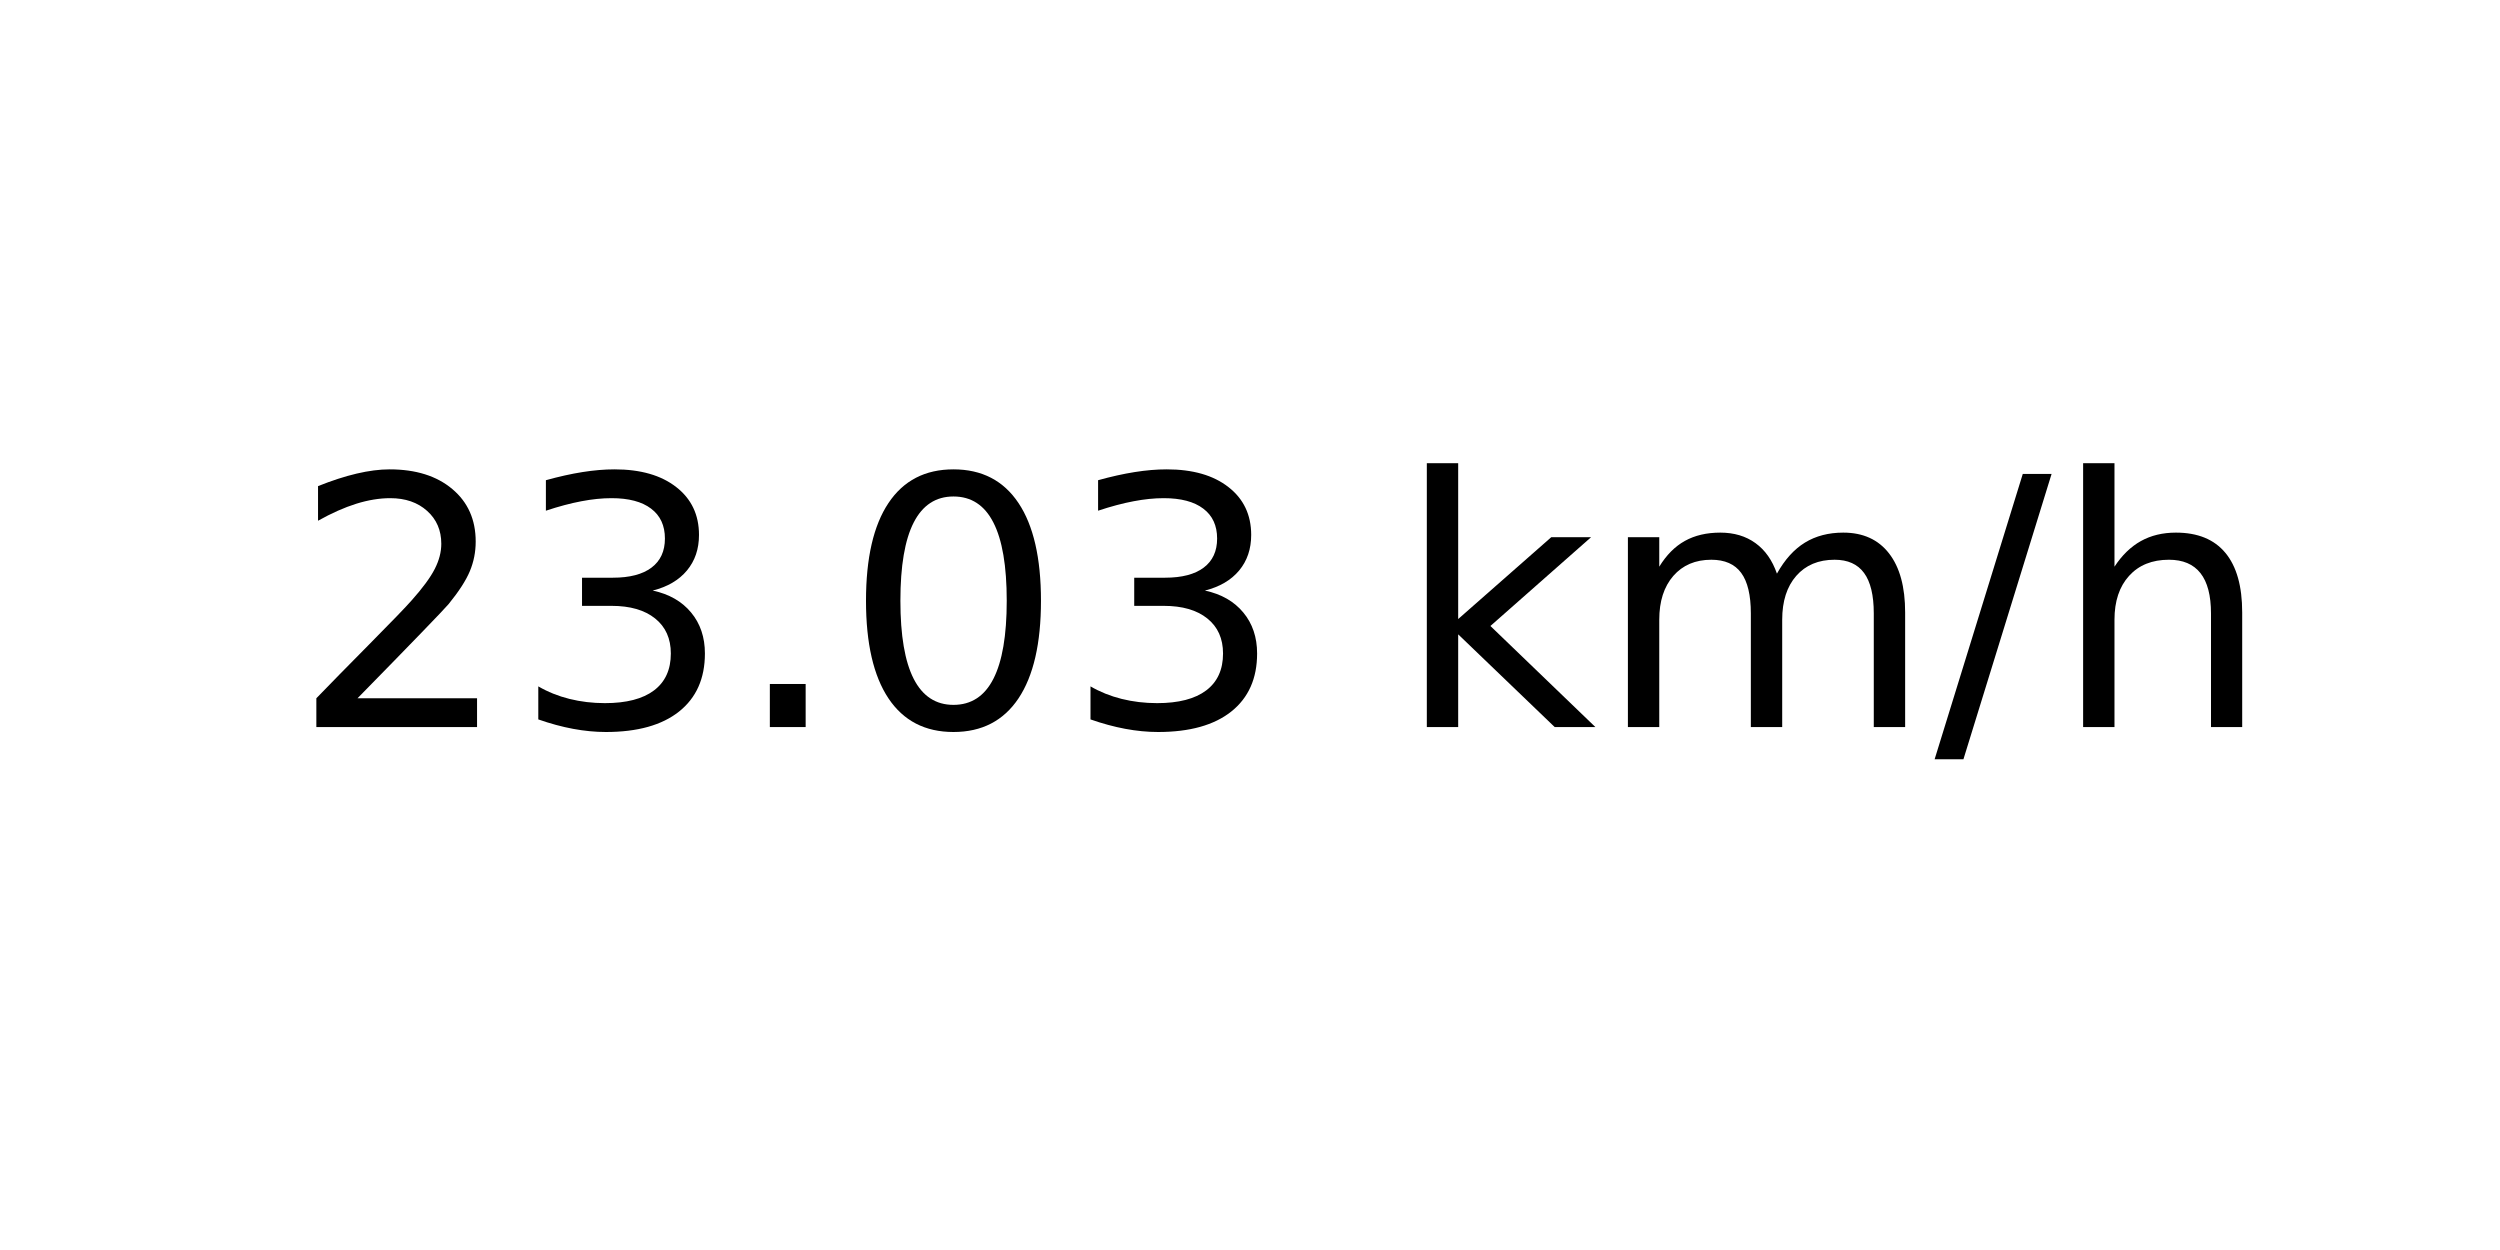
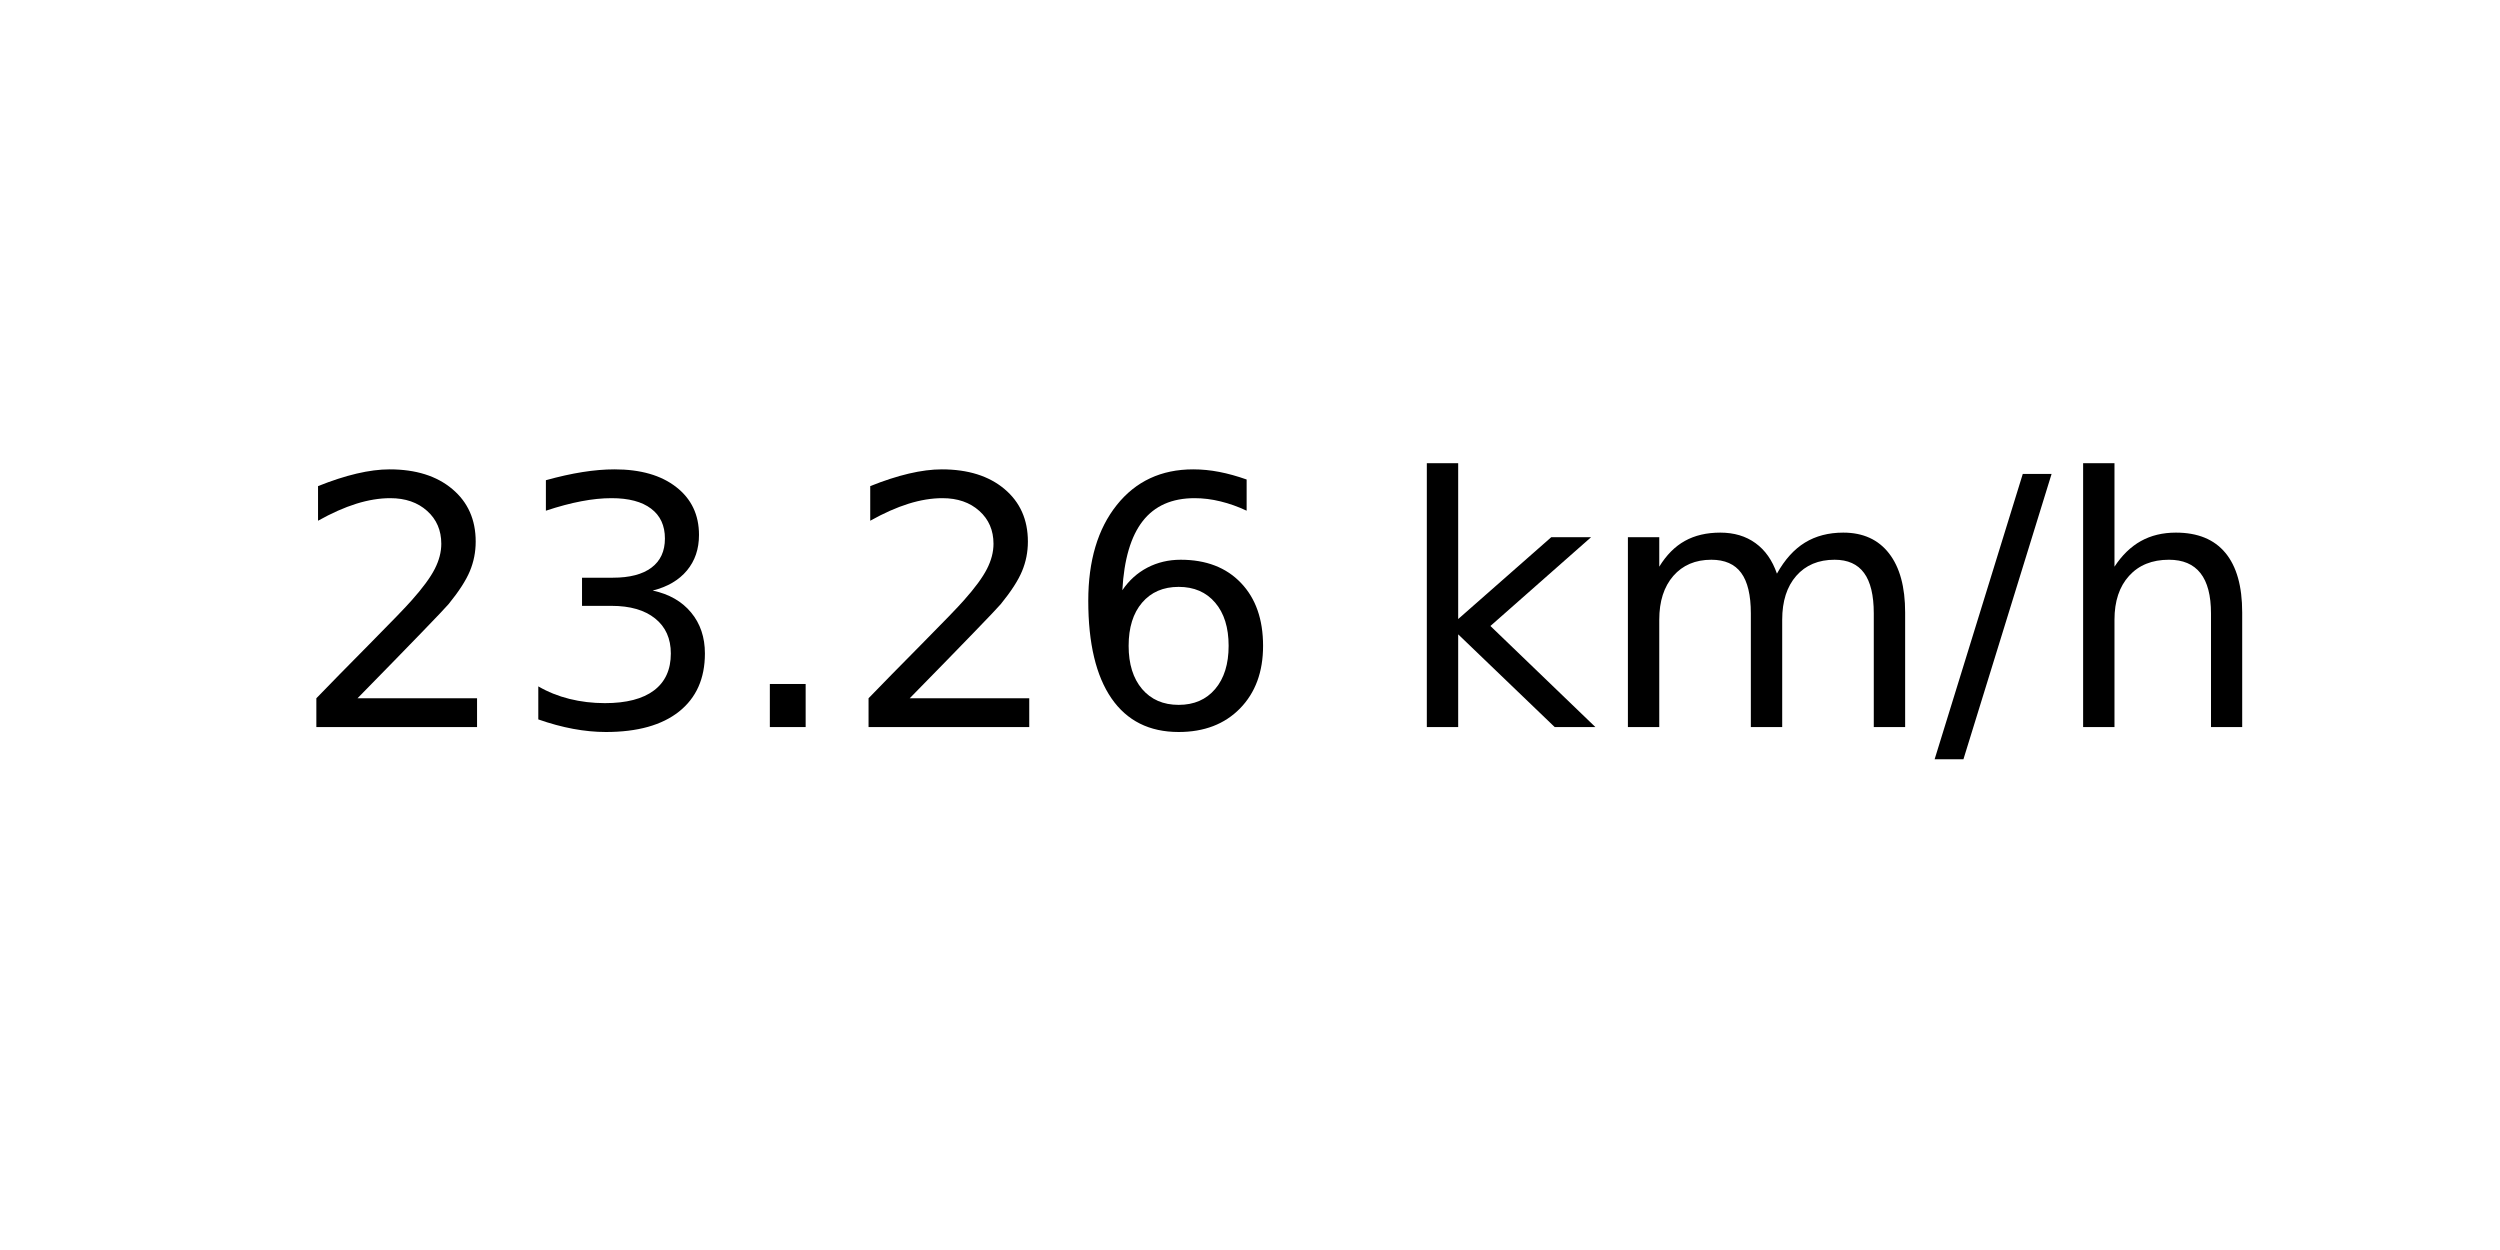
<svg xmlns="http://www.w3.org/2000/svg" xmlns:xlink="http://www.w3.org/1999/xlink" width="72pt" height="36pt" viewBox="0 0 72 36" version="1.1">
  <defs>
    <style type="text/css">*{stroke-linejoin: round; stroke-linecap: butt}</style>
  </defs>
  <g id="figure_1">
    <g id="axes_1">
      <g id="text_1">
        <g transform="translate(8.378125 20.93937) scale(0.1 -0.1)">
          <defs>
            <path id="DejaVuSans-32" d="M 1228 531  L 3431 531  L 3431 0  L 469 0  L 469 531  Q 828 903 1448 1529  Q 2069 2156 2228 2338  Q 2531 2678 2651 2914  Q 2772 3150 2772 3378  Q 2772 3750 2511 3984  Q 2250 4219 1831 4219  Q 1534 4219 1204 4116  Q 875 4013 500 3803  L 500 4441  Q 881 4594 1212 4672  Q 1544 4750 1819 4750  Q 2544 4750 2975 4387  Q 3406 4025 3406 3419  Q 3406 3131 3298 2873  Q 3191 2616 2906 2266  Q 2828 2175 2409 1742  Q 1991 1309 1228 531  z " transform="scale(0.015625)" />
            <path id="DejaVuSans-33" d="M 2597 2516  Q 3050 2419 3304 2112  Q 3559 1806 3559 1356  Q 3559 666 3084 287  Q 2609 -91 1734 -91  Q 1441 -91 1130 -33  Q 819 25 488 141  L 488 750  Q 750 597 1062 519  Q 1375 441 1716 441  Q 2309 441 2620 675  Q 2931 909 2931 1356  Q 2931 1769 2642 2001  Q 2353 2234 1838 2234  L 1294 2234  L 1294 2753  L 1863 2753  Q 2328 2753 2575 2939  Q 2822 3125 2822 3475  Q 2822 3834 2567 4026  Q 2313 4219 1838 4219  Q 1578 4219 1281 4162  Q 984 4106 628 3988  L 628 4550  Q 988 4650 1302 4700  Q 1616 4750 1894 4750  Q 2613 4750 3031 4423  Q 3450 4097 3450 3541  Q 3450 3153 3228 2886  Q 3006 2619 2597 2516  z " transform="scale(0.015625)" />
            <path id="DejaVuSans-2e" d="M 684 794  L 1344 794  L 1344 0  L 684 0  L 684 794  z " transform="scale(0.015625)" />
-             <path id="DejaVuSans-30" d="M 2034 4250  Q 1547 4250 1301 3770  Q 1056 3291 1056 2328  Q 1056 1369 1301 889  Q 1547 409 2034 409  Q 2525 409 2770 889  Q 3016 1369 3016 2328  Q 3016 3291 2770 3770  Q 2525 4250 2034 4250  z M 2034 4750  Q 2819 4750 3233 4129  Q 3647 3509 3647 2328  Q 3647 1150 3233 529  Q 2819 -91 2034 -91  Q 1250 -91 836 529  Q 422 1150 422 2328  Q 422 3509 836 4129  Q 1250 4750 2034 4750  z " transform="scale(0.015625)" />
+             <path id="DejaVuSans-36" d="M 2113 2584  Q 1688 2584 1439 2293  Q 1191 2003 1191 1497  Q 1191 994 1439 701  Q 1688 409 2113 409  Q 2538 409 2786 701  Q 3034 994 3034 1497  Q 3034 2003 2786 2293  Q 2538 2584 2113 2584  z M 3366 4563  L 3366 3988  Q 3128 4100 2886 4159  Q 2644 4219 2406 4219  Q 1781 4219 1451 3797  Q 1122 3375 1075 2522  Q 1259 2794 1537 2939  Q 1816 3084 2150 3084  Q 2853 3084 3261 2657  Q 3669 2231 3669 1497  Q 3669 778 3244 343  Q 2819 -91 2113 -91  Q 1303 -91 875 529  Q 447 1150 447 2328  Q 447 3434 972 4092  Q 1497 4750 2381 4750  Q 2619 4750 2861 4703  Q 3103 4656 3366 4563  z " transform="scale(0.015625)" />
            <path id="DejaVuSans-20" transform="scale(0.015625)" />
            <path id="DejaVuSans-6b" d="M 581 4863  L 1159 4863  L 1159 1991  L 2875 3500  L 3609 3500  L 1753 1863  L 3688 0  L 2938 0  L 1159 1709  L 1159 0  L 581 0  L 581 4863  z " transform="scale(0.015625)" />
            <path id="DejaVuSans-6d" d="M 3328 2828  Q 3544 3216 3844 3400  Q 4144 3584 4550 3584  Q 5097 3584 5394 3201  Q 5691 2819 5691 2113  L 5691 0  L 5113 0  L 5113 2094  Q 5113 2597 4934 2840  Q 4756 3084 4391 3084  Q 3944 3084 3684 2787  Q 3425 2491 3425 1978  L 3425 0  L 2847 0  L 2847 2094  Q 2847 2600 2669 2842  Q 2491 3084 2119 3084  Q 1678 3084 1418 2786  Q 1159 2488 1159 1978  L 1159 0  L 581 0  L 581 3500  L 1159 3500  L 1159 2956  Q 1356 3278 1631 3431  Q 1906 3584 2284 3584  Q 2666 3584 2933 3390  Q 3200 3197 3328 2828  z " transform="scale(0.015625)" />
            <path id="DejaVuSans-2f" d="M 1625 4666  L 2156 4666  L 531 -594  L 0 -594  L 1625 4666  z " transform="scale(0.015625)" />
            <path id="DejaVuSans-68" d="M 3513 2113  L 3513 0  L 2938 0  L 2938 2094  Q 2938 2591 2744 2837  Q 2550 3084 2163 3084  Q 1697 3084 1428 2787  Q 1159 2491 1159 1978  L 1159 0  L 581 0  L 581 4863  L 1159 4863  L 1159 2956  Q 1366 3272 1645 3428  Q 1925 3584 2291 3584  Q 2894 3584 3203 3211  Q 3513 2838 3513 2113  z " transform="scale(0.015625)" />
          </defs>
          <use xlink:href="#DejaVuSans-32" />
          <use xlink:href="#DejaVuSans-33" x="63.623" />
          <use xlink:href="#DejaVuSans-2e" x="127.246" />
-           <use xlink:href="#DejaVuSans-30" x="159.033" />
-           <use xlink:href="#DejaVuSans-33" x="222.656" />
+           <use xlink:href="#DejaVuSans-32" x="159.033" />
+           <use xlink:href="#DejaVuSans-36" x="222.656" />
          <use xlink:href="#DejaVuSans-20" x="286.279" />
          <use xlink:href="#DejaVuSans-6b" x="318.066" />
          <use xlink:href="#DejaVuSans-6d" x="375.977" />
          <use xlink:href="#DejaVuSans-2f" x="473.389" />
          <use xlink:href="#DejaVuSans-68" x="507.08" />
        </g>
      </g>
    </g>
  </g>
</svg>
